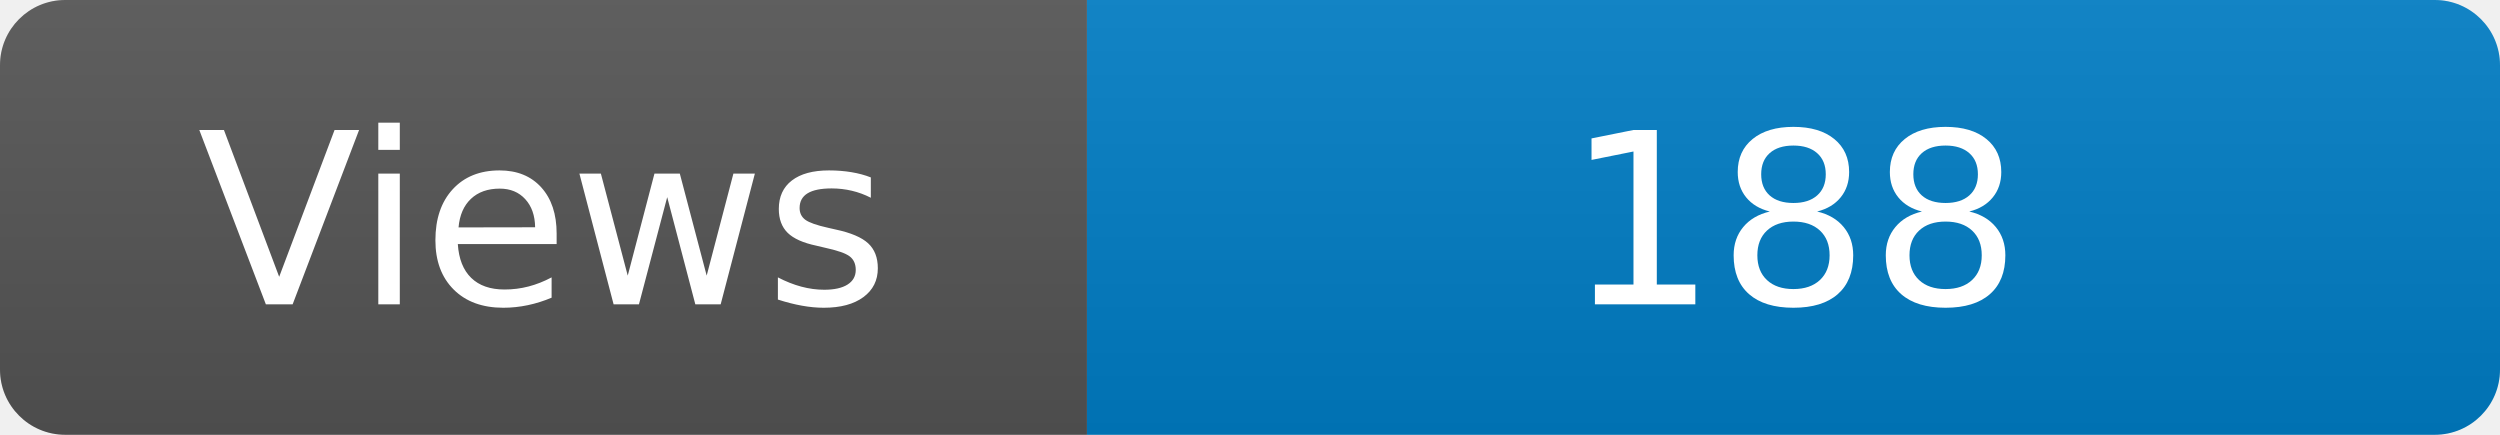
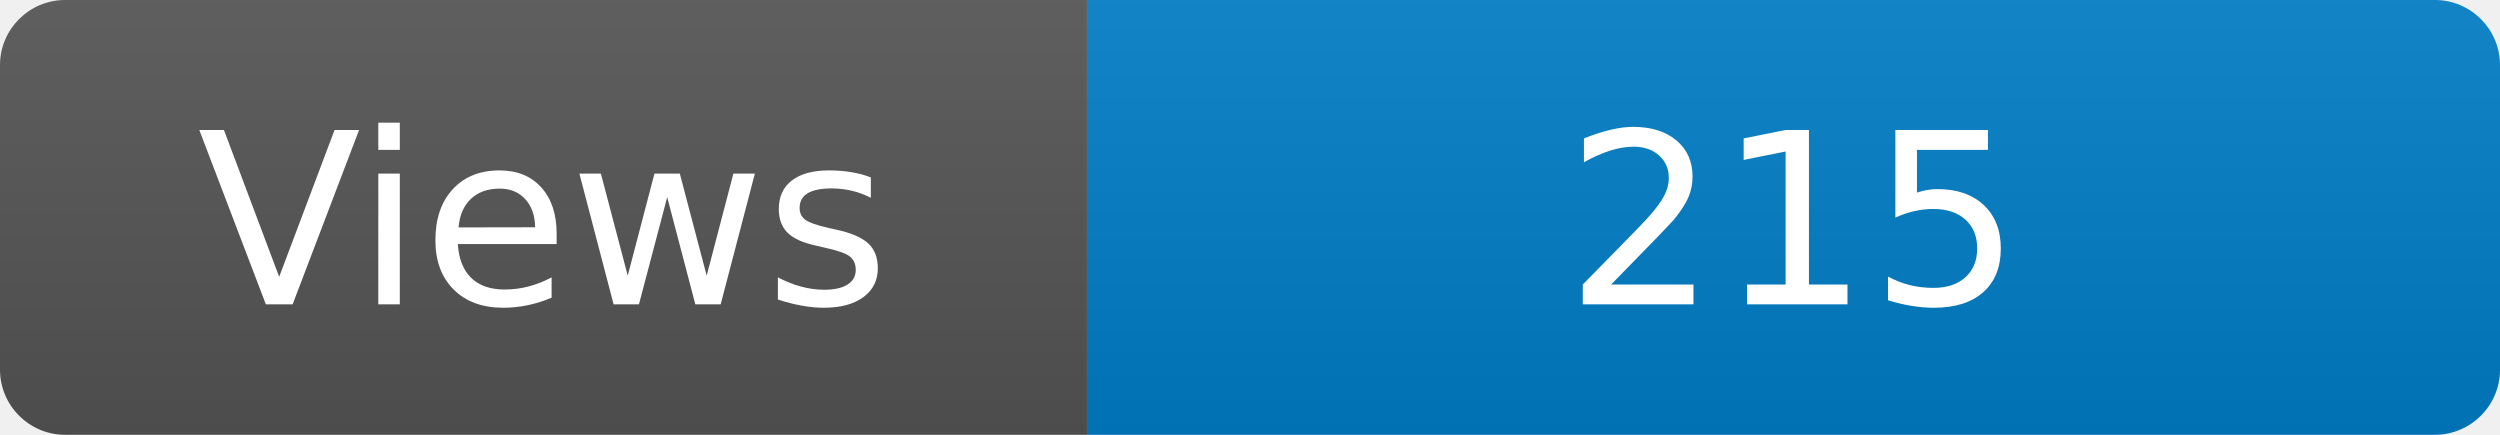
<svg xmlns="http://www.w3.org/2000/svg" width="115" height="20" role="img" aria-label="Maintained?: yes">
  <linearGradient id="s" x2="0" y2="100%">
    <stop offset="0" stop-color="#bbb" stop-opacity=".1" />
    <stop offset="1" stop-opacity=".1" />
  </linearGradient>
  <clipPath id="r">
    <rect width="115" height="20" rx="3" fill="#fff" />
  </clipPath>
  <g clip-path="url(#r)">
    <rect width="50" height="20" fill="#555" />
    <rect x="50" width="160" height="20" fill="#007ec6" />
    <rect width="115" height="20" fill="url(#s)" />
  </g>
  <g fill="#fff" text-anchor="middle" font-family="Verdana,Geneva,DejaVu Sans,sans-serif" font-size="110">
    <text x="250" y="140" transform="scale(.1)" fill="#fff">Views</text>
-     <text x="825" y="140" transform="scale(.1)" fill="#fff">188</text>
+     <text x="825" y="140" transform="scale(.1)" fill="#fff">215</text>
  </g>
</svg>
